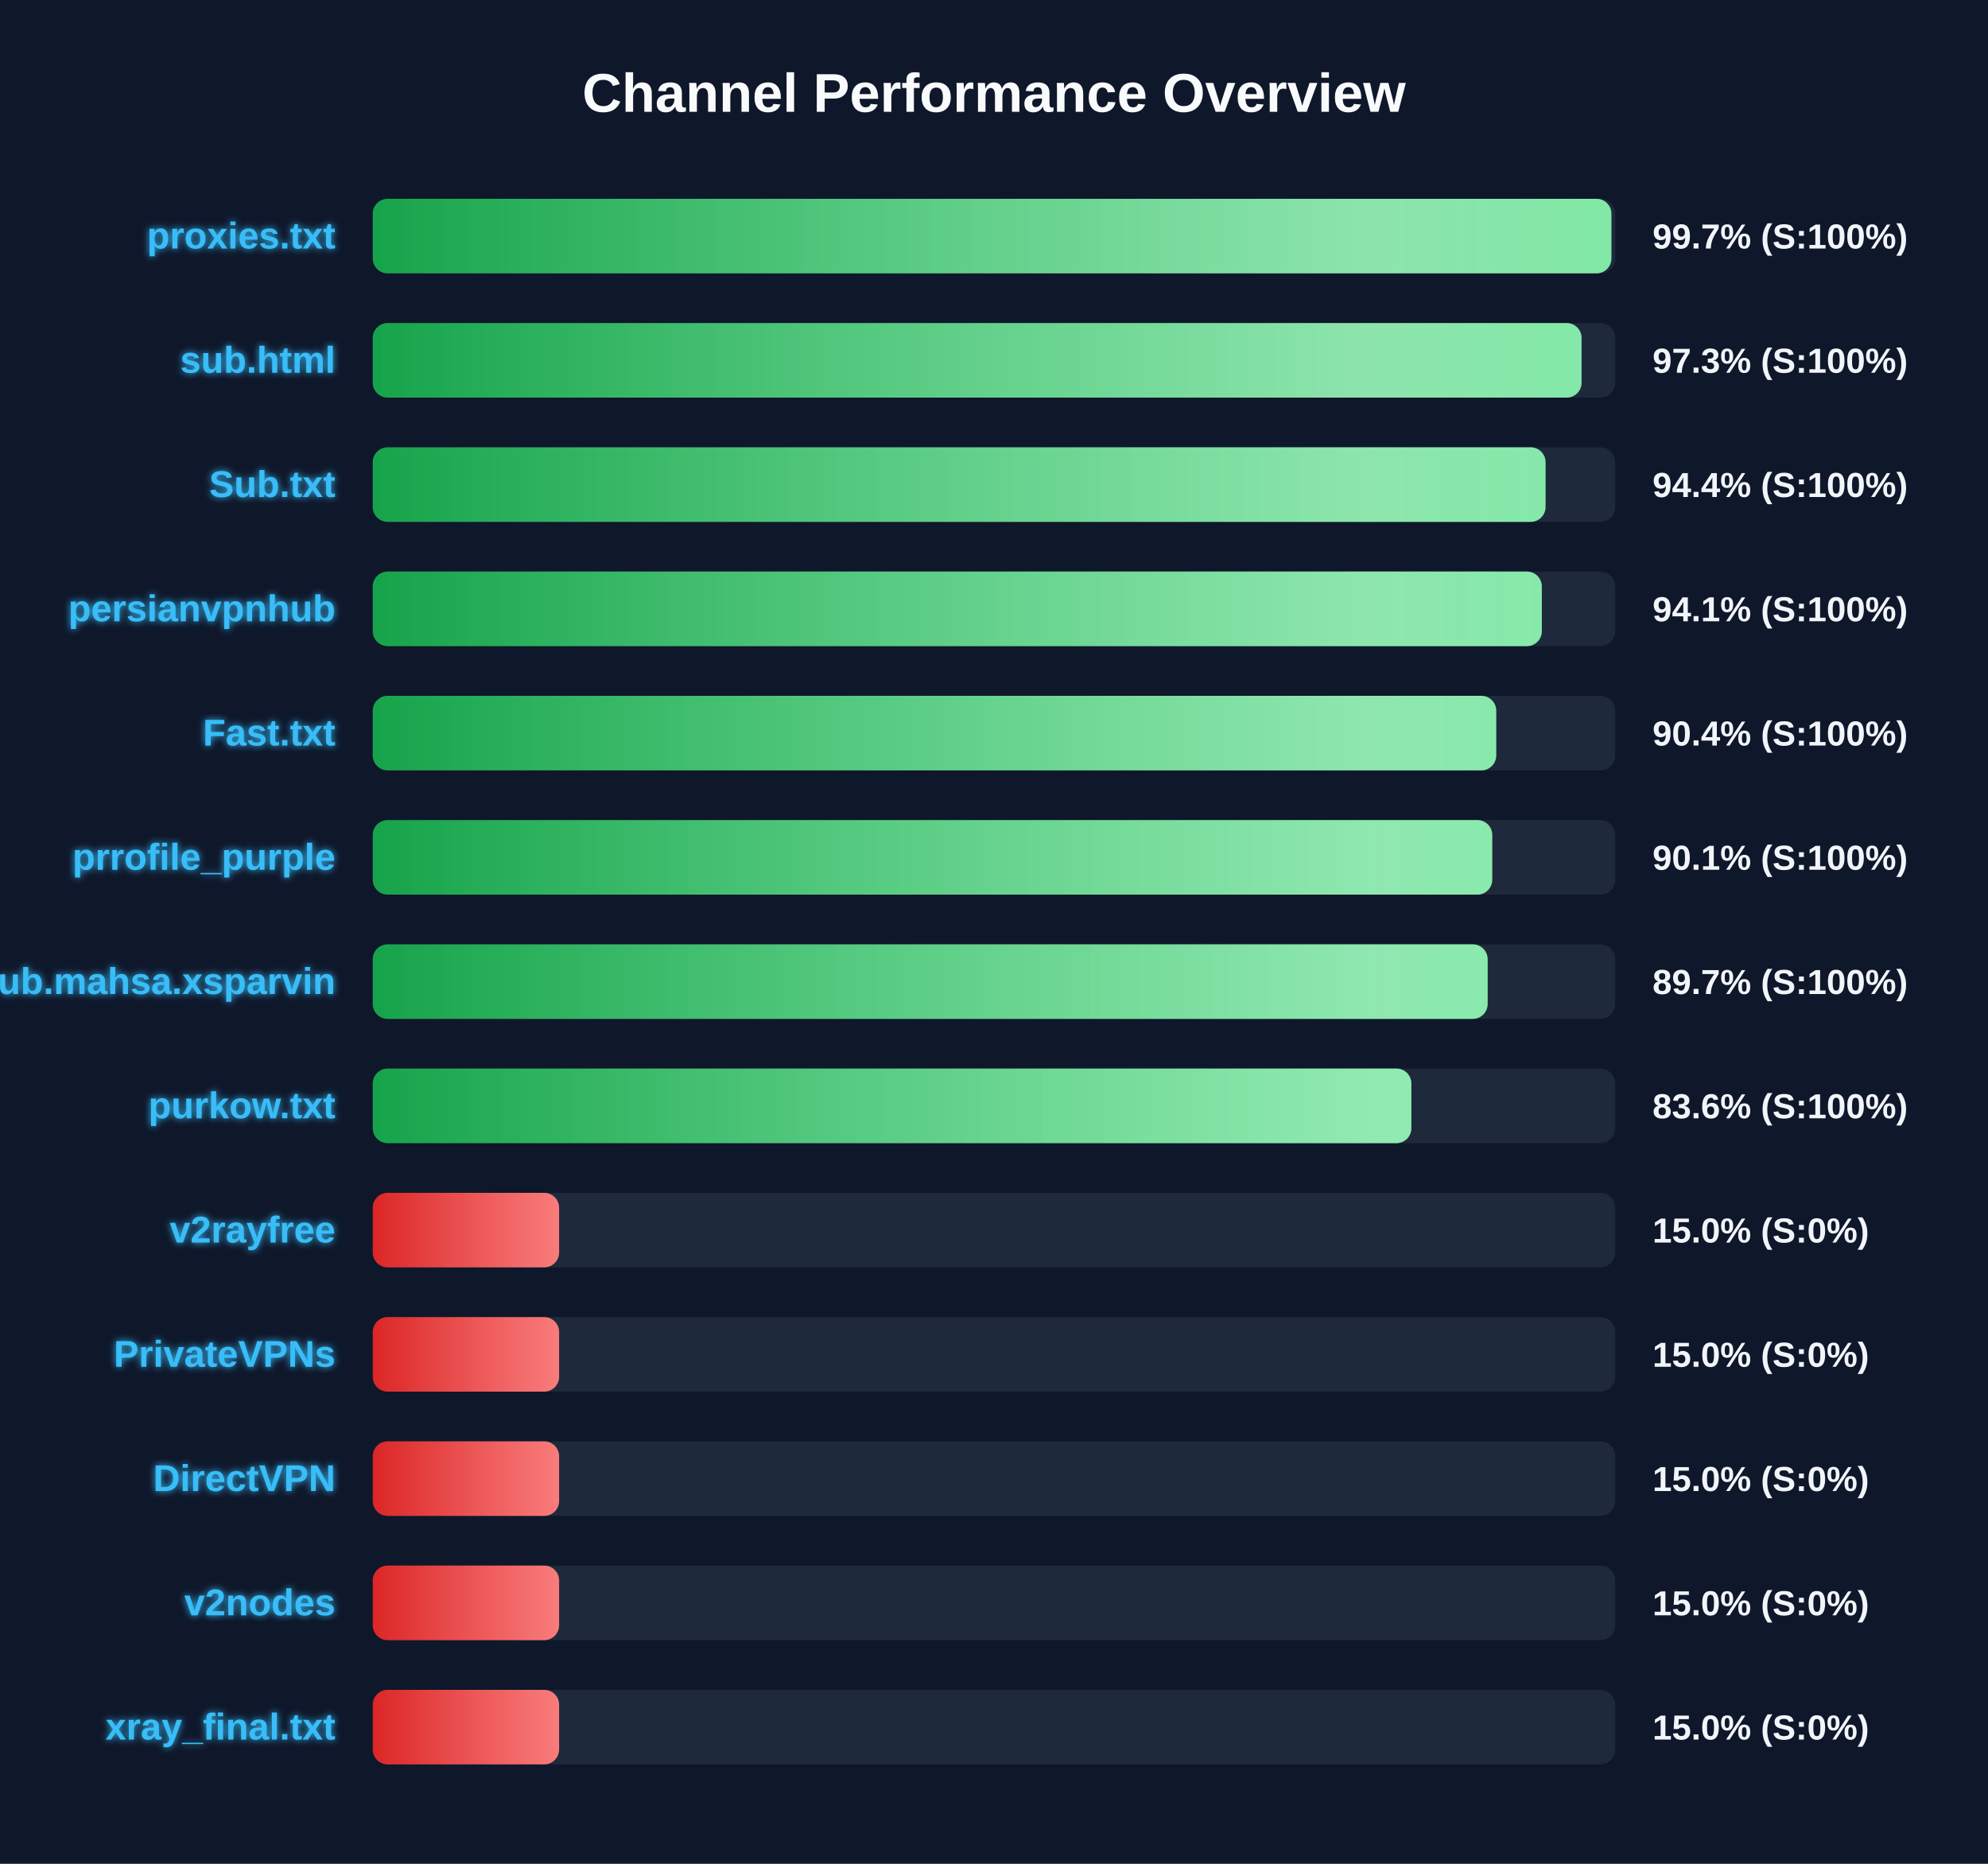
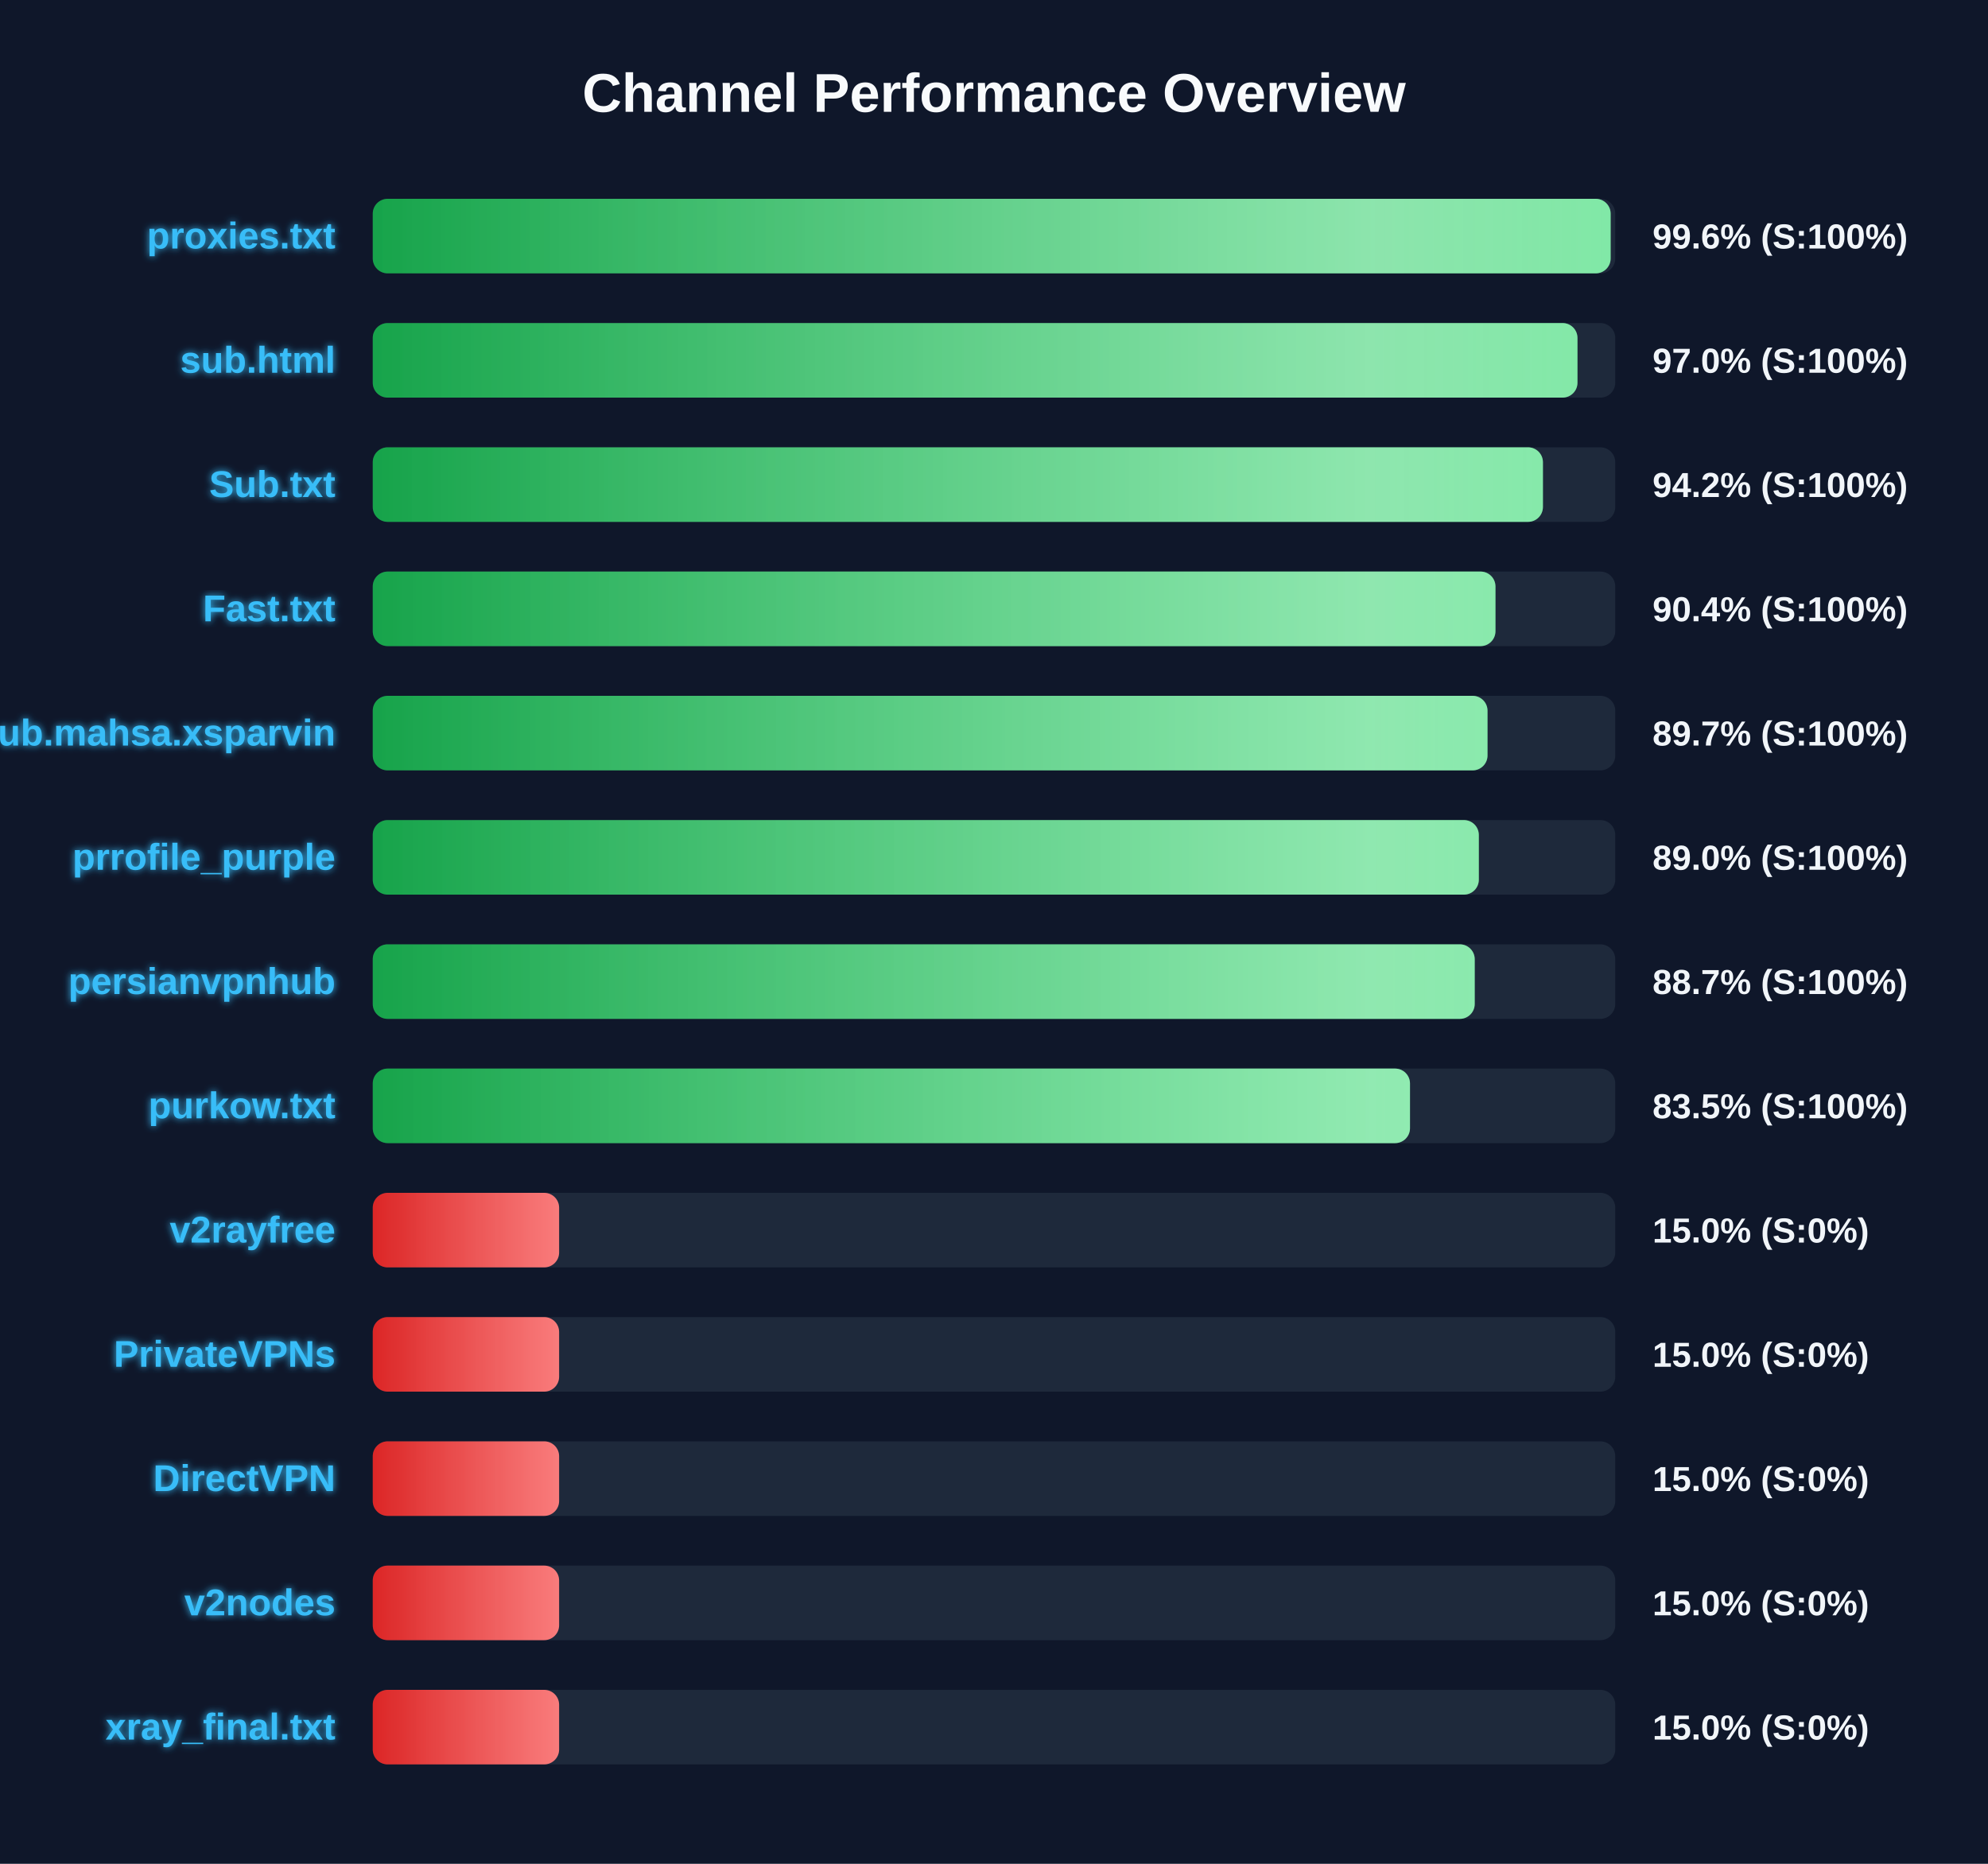
<svg xmlns="http://www.w3.org/2000/svg" width="800" height="750" version="1.1">
  <defs>
    <linearGradient id="grad-green" x1="0%" y1="0%" x2="100%" y2="0%">
      <stop offset="0%" stop-color="#16a34a" />
      <stop offset="100%" stop-color="#4ade80" />
    </linearGradient>
    <linearGradient id="grad-yellow" x1="0%" y1="0%" x2="100%" y2="0%">
      <stop offset="0%" stop-color="#ca8a04" />
      <stop offset="100%" stop-color="#fde047" />
    </linearGradient>
    <linearGradient id="grad-red" x1="0%" y1="0%" x2="100%" y2="0%">
      <stop offset="0%" stop-color="#dc2626" />
      <stop offset="100%" stop-color="#f87171" />
    </linearGradient>
    <linearGradient id="shimmer" x1="0%" y1="0%" x2="100%" y2="0%">
      <stop offset="0%" stop-color="rgba(255,255,255,0)" />
      <stop offset="50%" stop-color="rgba(255,255,255,0.4)" />
      <stop offset="100%" stop-color="rgba(255,255,255,0)" />
    </linearGradient>
    <filter id="glow" x="-20%" y="-20%" width="140%" height="140%">
      <feGaussianBlur stdDeviation="1.5" result="blur" />
      <feComposite in="SourceGraphic" in2="blur" operator="over" />
    </filter>
  </defs>
  <style>
        .bg-rect { fill: #0f172a; }
        .title { font: bold 22px 'Segoe UI', Arial, sans-serif; fill: #f8fafc; }
        .row { font: bold 15px 'Segoe UI', Arial, sans-serif; fill: #38bdf8; filter: url(#glow); }
        .score { font: bold 14px 'Segoe UI', Arial, sans-serif; fill: #f1f5f9; }
        @keyframes shimmer-anim {
            0% { transform: translateX(-100%); }
            100% { transform: translateX(200%); }
        }
        .shimmer-rect {
            animation: shimmer-anim 2.5s infinite linear;
        }
    </style>
  <rect width="100%" height="100%" class="bg-rect" />
  <text x="400" y="45" text-anchor="middle" class="title">Channel Performance Overview</text>
  <rect x="150" y="80" width="500" height="30" fill="#1e293b" rx="6" />
  <clipPath id="clip-0">
-     <rect x="150" y="80" width="498.45" height="30" rx="6" />
+     <rect x="150" y="80" width="498.15" height="30" rx="6" />
  </clipPath>
-   <rect x="150" y="80" width="498.45" height="30" fill="url(#grad-green)" rx="6" />
+   <rect x="150" y="80" width="498.15" height="30" fill="url(#grad-green)" rx="6" />
  <g clip-path="url(#clip-0)">
    <rect x="150" y="80" width="100%" height="30" fill="url(#shimmer)" class="shimmer-rect" />
  </g>
  <text x="135" y="100" text-anchor="end" class="row">proxies.txt</text>
-   <text x="665" y="100" text-anchor="start" class="score">99.7% (S:100%)</text>
+   <text x="665" y="100" text-anchor="start" class="score">99.6% (S:100%)</text>
  <rect x="150" y="130" width="500" height="30" fill="#1e293b" rx="6" />
  <clipPath id="clip-1">
-     <rect x="150" y="130" width="486.45" height="30" rx="6" />
+     <rect x="150" y="130" width="484.8" height="30" rx="6" />
  </clipPath>
-   <rect x="150" y="130" width="486.45" height="30" fill="url(#grad-green)" rx="6" />
+   <rect x="150" y="130" width="484.8" height="30" fill="url(#grad-green)" rx="6" />
  <g clip-path="url(#clip-1)">
    <rect x="150" y="130" width="100%" height="30" fill="url(#shimmer)" class="shimmer-rect" />
  </g>
  <text x="135" y="150" text-anchor="end" class="row">sub.html</text>
-   <text x="665" y="150" text-anchor="start" class="score">97.3% (S:100%)</text>
+   <text x="665" y="150" text-anchor="start" class="score">97.0% (S:100%)</text>
  <rect x="150" y="180" width="500" height="30" fill="#1e293b" rx="6" />
  <clipPath id="clip-2">
-     <rect x="150" y="180" width="471.95" height="30" rx="6" />
+     <rect x="150" y="180" width="470.9" height="30" rx="6" />
  </clipPath>
-   <rect x="150" y="180" width="471.95" height="30" fill="url(#grad-green)" rx="6" />
+   <rect x="150" y="180" width="470.9" height="30" fill="url(#grad-green)" rx="6" />
  <g clip-path="url(#clip-2)">
    <rect x="150" y="180" width="100%" height="30" fill="url(#shimmer)" class="shimmer-rect" />
  </g>
  <text x="135" y="200" text-anchor="end" class="row">Sub.txt</text>
-   <text x="665" y="200" text-anchor="start" class="score">94.4% (S:100%)</text>
+   <text x="665" y="200" text-anchor="start" class="score">94.2% (S:100%)</text>
  <rect x="150" y="230" width="500" height="30" fill="#1e293b" rx="6" />
  <clipPath id="clip-3">
-     <rect x="150" y="230" width="470.45" height="30" rx="6" />
+     <rect x="150" y="230" width="451.8" height="30" rx="6" />
  </clipPath>
-   <rect x="150" y="230" width="470.45" height="30" fill="url(#grad-green)" rx="6" />
+   <rect x="150" y="230" width="451.8" height="30" fill="url(#grad-green)" rx="6" />
  <g clip-path="url(#clip-3)">
    <rect x="150" y="230" width="100%" height="30" fill="url(#shimmer)" class="shimmer-rect" />
  </g>
-   <text x="135" y="250" text-anchor="end" class="row">persianvpnhub</text>
-   <text x="665" y="250" text-anchor="start" class="score">94.1% (S:100%)</text>
+   <text x="135" y="250" text-anchor="end" class="row">Fast.txt</text>
+   <text x="665" y="250" text-anchor="start" class="score">90.4% (S:100%)</text>
  <rect x="150" y="280" width="500" height="30" fill="#1e293b" rx="6" />
  <clipPath id="clip-4">
-     <rect x="150" y="280" width="452.1" height="30" rx="6" />
+     <rect x="150" y="280" width="448.6" height="30" rx="6" />
  </clipPath>
-   <rect x="150" y="280" width="452.1" height="30" fill="url(#grad-green)" rx="6" />
+   <rect x="150" y="280" width="448.6" height="30" fill="url(#grad-green)" rx="6" />
  <g clip-path="url(#clip-4)">
    <rect x="150" y="280" width="100%" height="30" fill="url(#shimmer)" class="shimmer-rect" />
  </g>
-   <text x="135" y="300" text-anchor="end" class="row">Fast.txt</text>
-   <text x="665" y="300" text-anchor="start" class="score">90.4% (S:100%)</text>
+   <text x="135" y="300" text-anchor="end" class="row">Sub.mahsa.xsparvin</text>
+   <text x="665" y="300" text-anchor="start" class="score">89.7% (S:100%)</text>
  <rect x="150" y="330" width="500" height="30" fill="#1e293b" rx="6" />
  <clipPath id="clip-5">
-     <rect x="150" y="330" width="450.5" height="30" rx="6" />
+     <rect x="150" y="330" width="445.1" height="30" rx="6" />
  </clipPath>
-   <rect x="150" y="330" width="450.5" height="30" fill="url(#grad-green)" rx="6" />
+   <rect x="150" y="330" width="445.1" height="30" fill="url(#grad-green)" rx="6" />
  <g clip-path="url(#clip-5)">
    <rect x="150" y="330" width="100%" height="30" fill="url(#shimmer)" class="shimmer-rect" />
  </g>
  <text x="135" y="350" text-anchor="end" class="row">prrofile_purple</text>
-   <text x="665" y="350" text-anchor="start" class="score">90.1% (S:100%)</text>
+   <text x="665" y="350" text-anchor="start" class="score">89.0% (S:100%)</text>
  <rect x="150" y="380" width="500" height="30" fill="#1e293b" rx="6" />
  <clipPath id="clip-6">
-     <rect x="150" y="380" width="448.65" height="30" rx="6" />
+     <rect x="150" y="380" width="443.45" height="30" rx="6" />
  </clipPath>
-   <rect x="150" y="380" width="448.65" height="30" fill="url(#grad-green)" rx="6" />
+   <rect x="150" y="380" width="443.45" height="30" fill="url(#grad-green)" rx="6" />
  <g clip-path="url(#clip-6)">
    <rect x="150" y="380" width="100%" height="30" fill="url(#shimmer)" class="shimmer-rect" />
  </g>
-   <text x="135" y="400" text-anchor="end" class="row">Sub.mahsa.xsparvin</text>
-   <text x="665" y="400" text-anchor="start" class="score">89.7% (S:100%)</text>
+   <text x="135" y="400" text-anchor="end" class="row">persianvpnhub</text>
+   <text x="665" y="400" text-anchor="start" class="score">88.7% (S:100%)</text>
  <rect x="150" y="430" width="500" height="30" fill="#1e293b" rx="6" />
  <clipPath id="clip-7">
-     <rect x="150" y="430" width="417.95" height="30" rx="6" />
+     <rect x="150" y="430" width="417.4" height="30" rx="6" />
  </clipPath>
-   <rect x="150" y="430" width="417.95" height="30" fill="url(#grad-green)" rx="6" />
+   <rect x="150" y="430" width="417.4" height="30" fill="url(#grad-green)" rx="6" />
  <g clip-path="url(#clip-7)">
    <rect x="150" y="430" width="100%" height="30" fill="url(#shimmer)" class="shimmer-rect" />
  </g>
  <text x="135" y="450" text-anchor="end" class="row">purkow.txt</text>
-   <text x="665" y="450" text-anchor="start" class="score">83.6% (S:100%)</text>
+   <text x="665" y="450" text-anchor="start" class="score">83.5% (S:100%)</text>
  <rect x="150" y="480" width="500" height="30" fill="#1e293b" rx="6" />
  <clipPath id="clip-8">
    <rect x="150" y="480" width="75.0" height="30" rx="6" />
  </clipPath>
  <rect x="150" y="480" width="75.0" height="30" fill="url(#grad-red)" rx="6" />
  <g clip-path="url(#clip-8)">
    <rect x="150" y="480" width="100%" height="30" fill="url(#shimmer)" class="shimmer-rect" />
  </g>
  <text x="135" y="500" text-anchor="end" class="row">v2rayfree</text>
  <text x="665" y="500" text-anchor="start" class="score">15.0% (S:0%)</text>
  <rect x="150" y="530" width="500" height="30" fill="#1e293b" rx="6" />
  <clipPath id="clip-9">
    <rect x="150" y="530" width="75.0" height="30" rx="6" />
  </clipPath>
  <rect x="150" y="530" width="75.0" height="30" fill="url(#grad-red)" rx="6" />
  <g clip-path="url(#clip-9)">
    <rect x="150" y="530" width="100%" height="30" fill="url(#shimmer)" class="shimmer-rect" />
  </g>
  <text x="135" y="550" text-anchor="end" class="row">PrivateVPNs</text>
  <text x="665" y="550" text-anchor="start" class="score">15.0% (S:0%)</text>
  <rect x="150" y="580" width="500" height="30" fill="#1e293b" rx="6" />
  <clipPath id="clip-10">
    <rect x="150" y="580" width="75.0" height="30" rx="6" />
  </clipPath>
  <rect x="150" y="580" width="75.0" height="30" fill="url(#grad-red)" rx="6" />
  <g clip-path="url(#clip-10)">
    <rect x="150" y="580" width="100%" height="30" fill="url(#shimmer)" class="shimmer-rect" />
  </g>
  <text x="135" y="600" text-anchor="end" class="row">DirectVPN</text>
  <text x="665" y="600" text-anchor="start" class="score">15.0% (S:0%)</text>
  <rect x="150" y="630" width="500" height="30" fill="#1e293b" rx="6" />
  <clipPath id="clip-11">
    <rect x="150" y="630" width="75.0" height="30" rx="6" />
  </clipPath>
  <rect x="150" y="630" width="75.0" height="30" fill="url(#grad-red)" rx="6" />
  <g clip-path="url(#clip-11)">
    <rect x="150" y="630" width="100%" height="30" fill="url(#shimmer)" class="shimmer-rect" />
  </g>
  <text x="135" y="650" text-anchor="end" class="row">v2nodes</text>
  <text x="665" y="650" text-anchor="start" class="score">15.0% (S:0%)</text>
  <rect x="150" y="680" width="500" height="30" fill="#1e293b" rx="6" />
  <clipPath id="clip-12">
    <rect x="150" y="680" width="75.0" height="30" rx="6" />
  </clipPath>
  <rect x="150" y="680" width="75.0" height="30" fill="url(#grad-red)" rx="6" />
  <g clip-path="url(#clip-12)">
    <rect x="150" y="680" width="100%" height="30" fill="url(#shimmer)" class="shimmer-rect" />
  </g>
  <text x="135" y="700" text-anchor="end" class="row">xray_final.txt</text>
  <text x="665" y="700" text-anchor="start" class="score">15.0% (S:0%)</text>
</svg>
